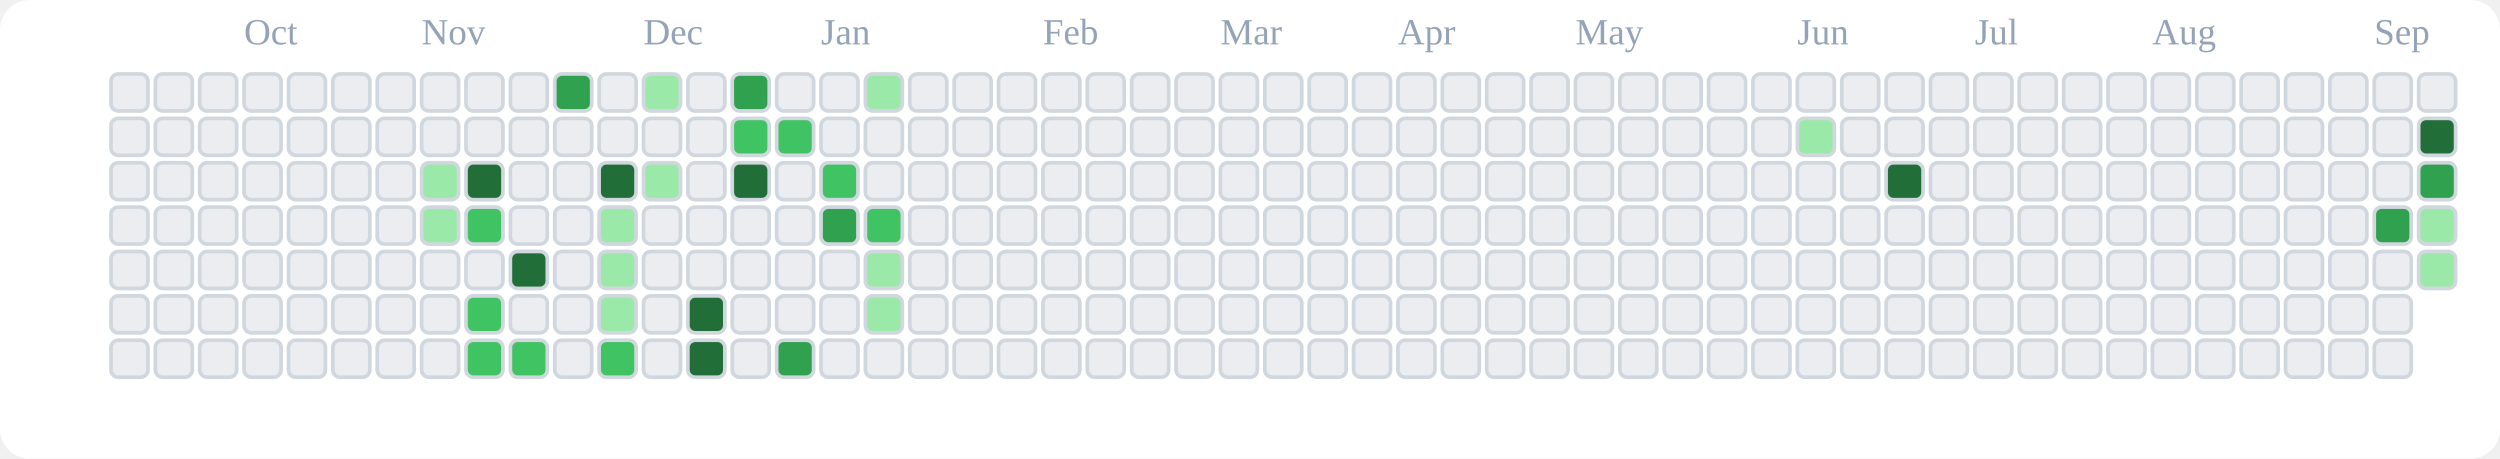
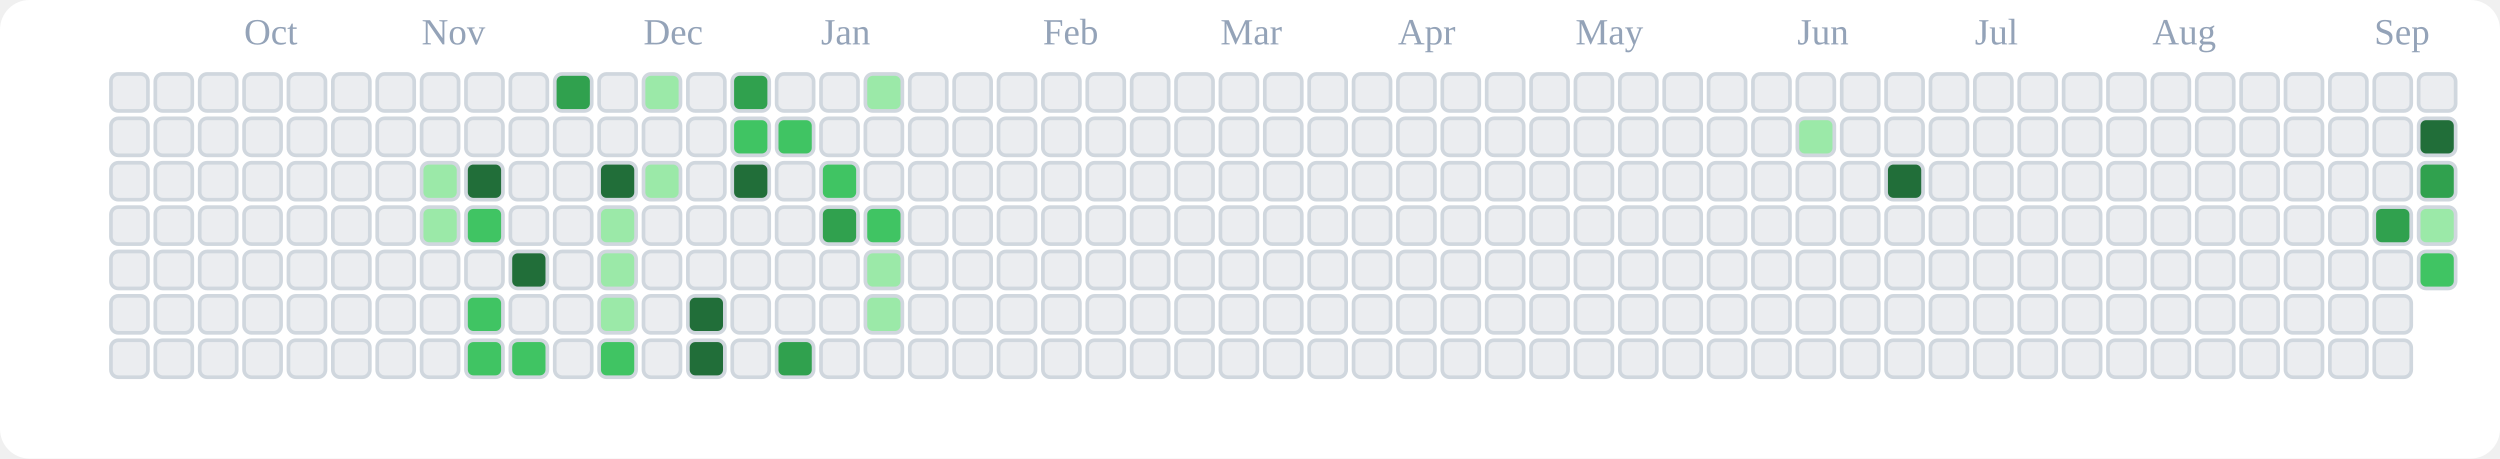
<svg xmlns="http://www.w3.org/2000/svg" viewBox="0 0 676 124" role="img" aria-label="tranhohoangvu Contributions (Light)">
  <rect x="0" y="0" width="676" height="124" fill="#ffffff" rx="8" ry="8" />
  <text x="66" y="12" font-size="10" fill="#94a3b8">Oct</text>
  <text x="114" y="12" font-size="10" fill="#94a3b8">Nov</text>
  <text x="174" y="12" font-size="10" fill="#94a3b8">Dec</text>
  <text x="222" y="12" font-size="10" fill="#94a3b8">Jan</text>
  <text x="282" y="12" font-size="10" fill="#94a3b8">Feb</text>
  <text x="330" y="12" font-size="10" fill="#94a3b8">Mar</text>
  <text x="378" y="12" font-size="10" fill="#94a3b8">Apr</text>
  <text x="426" y="12" font-size="10" fill="#94a3b8">May</text>
  <text x="486" y="12" font-size="10" fill="#94a3b8">Jun</text>
  <text x="534" y="12" font-size="10" fill="#94a3b8">Jul</text>
  <text x="582" y="12" font-size="10" fill="#94a3b8">Aug</text>
  <text x="642" y="12" font-size="10" fill="#94a3b8">Sep</text>
  <rect x="30" y="20" width="10" height="10" rx="2" ry="2" fill="#ebedf0" stroke="#d0d7de" stroke-width="1" />
  <rect x="30" y="32" width="10" height="10" rx="2" ry="2" fill="#ebedf0" stroke="#d0d7de" stroke-width="1" />
  <rect x="30" y="44" width="10" height="10" rx="2" ry="2" fill="#ebedf0" stroke="#d0d7de" stroke-width="1" />
  <rect x="30" y="56" width="10" height="10" rx="2" ry="2" fill="#ebedf0" stroke="#d0d7de" stroke-width="1" />
  <rect x="30" y="68" width="10" height="10" rx="2" ry="2" fill="#ebedf0" stroke="#d0d7de" stroke-width="1" />
  <rect x="30" y="80" width="10" height="10" rx="2" ry="2" fill="#ebedf0" stroke="#d0d7de" stroke-width="1" />
  <rect x="30" y="92" width="10" height="10" rx="2" ry="2" fill="#ebedf0" stroke="#d0d7de" stroke-width="1" />
  <rect x="42" y="20" width="10" height="10" rx="2" ry="2" fill="#ebedf0" stroke="#d0d7de" stroke-width="1" />
  <rect x="42" y="32" width="10" height="10" rx="2" ry="2" fill="#ebedf0" stroke="#d0d7de" stroke-width="1" />
  <rect x="42" y="44" width="10" height="10" rx="2" ry="2" fill="#ebedf0" stroke="#d0d7de" stroke-width="1" />
  <rect x="42" y="56" width="10" height="10" rx="2" ry="2" fill="#ebedf0" stroke="#d0d7de" stroke-width="1" />
  <rect x="42" y="68" width="10" height="10" rx="2" ry="2" fill="#ebedf0" stroke="#d0d7de" stroke-width="1" />
  <rect x="42" y="80" width="10" height="10" rx="2" ry="2" fill="#ebedf0" stroke="#d0d7de" stroke-width="1" />
  <rect x="42" y="92" width="10" height="10" rx="2" ry="2" fill="#ebedf0" stroke="#d0d7de" stroke-width="1" />
  <rect x="54" y="20" width="10" height="10" rx="2" ry="2" fill="#ebedf0" stroke="#d0d7de" stroke-width="1" />
  <rect x="54" y="32" width="10" height="10" rx="2" ry="2" fill="#ebedf0" stroke="#d0d7de" stroke-width="1" />
  <rect x="54" y="44" width="10" height="10" rx="2" ry="2" fill="#ebedf0" stroke="#d0d7de" stroke-width="1" />
  <rect x="54" y="56" width="10" height="10" rx="2" ry="2" fill="#ebedf0" stroke="#d0d7de" stroke-width="1" />
  <rect x="54" y="68" width="10" height="10" rx="2" ry="2" fill="#ebedf0" stroke="#d0d7de" stroke-width="1" />
  <rect x="54" y="80" width="10" height="10" rx="2" ry="2" fill="#ebedf0" stroke="#d0d7de" stroke-width="1" />
  <rect x="54" y="92" width="10" height="10" rx="2" ry="2" fill="#ebedf0" stroke="#d0d7de" stroke-width="1" />
  <rect x="66" y="20" width="10" height="10" rx="2" ry="2" fill="#ebedf0" stroke="#d0d7de" stroke-width="1" />
  <rect x="66" y="32" width="10" height="10" rx="2" ry="2" fill="#ebedf0" stroke="#d0d7de" stroke-width="1" />
  <rect x="66" y="44" width="10" height="10" rx="2" ry="2" fill="#ebedf0" stroke="#d0d7de" stroke-width="1" />
  <rect x="66" y="56" width="10" height="10" rx="2" ry="2" fill="#ebedf0" stroke="#d0d7de" stroke-width="1" />
  <rect x="66" y="68" width="10" height="10" rx="2" ry="2" fill="#ebedf0" stroke="#d0d7de" stroke-width="1" />
  <rect x="66" y="80" width="10" height="10" rx="2" ry="2" fill="#ebedf0" stroke="#d0d7de" stroke-width="1" />
  <rect x="66" y="92" width="10" height="10" rx="2" ry="2" fill="#ebedf0" stroke="#d0d7de" stroke-width="1" />
  <rect x="78" y="20" width="10" height="10" rx="2" ry="2" fill="#ebedf0" stroke="#d0d7de" stroke-width="1" />
  <rect x="78" y="32" width="10" height="10" rx="2" ry="2" fill="#ebedf0" stroke="#d0d7de" stroke-width="1" />
  <rect x="78" y="44" width="10" height="10" rx="2" ry="2" fill="#ebedf0" stroke="#d0d7de" stroke-width="1" />
  <rect x="78" y="56" width="10" height="10" rx="2" ry="2" fill="#ebedf0" stroke="#d0d7de" stroke-width="1" />
  <rect x="78" y="68" width="10" height="10" rx="2" ry="2" fill="#ebedf0" stroke="#d0d7de" stroke-width="1" />
  <rect x="78" y="80" width="10" height="10" rx="2" ry="2" fill="#ebedf0" stroke="#d0d7de" stroke-width="1" />
  <rect x="78" y="92" width="10" height="10" rx="2" ry="2" fill="#ebedf0" stroke="#d0d7de" stroke-width="1" />
  <rect x="90" y="20" width="10" height="10" rx="2" ry="2" fill="#ebedf0" stroke="#d0d7de" stroke-width="1" />
  <rect x="90" y="32" width="10" height="10" rx="2" ry="2" fill="#ebedf0" stroke="#d0d7de" stroke-width="1" />
  <rect x="90" y="44" width="10" height="10" rx="2" ry="2" fill="#ebedf0" stroke="#d0d7de" stroke-width="1" />
  <rect x="90" y="56" width="10" height="10" rx="2" ry="2" fill="#ebedf0" stroke="#d0d7de" stroke-width="1" />
  <rect x="90" y="68" width="10" height="10" rx="2" ry="2" fill="#ebedf0" stroke="#d0d7de" stroke-width="1" />
  <rect x="90" y="80" width="10" height="10" rx="2" ry="2" fill="#ebedf0" stroke="#d0d7de" stroke-width="1" />
  <rect x="90" y="92" width="10" height="10" rx="2" ry="2" fill="#ebedf0" stroke="#d0d7de" stroke-width="1" />
  <rect x="102" y="20" width="10" height="10" rx="2" ry="2" fill="#ebedf0" stroke="#d0d7de" stroke-width="1" />
  <rect x="102" y="32" width="10" height="10" rx="2" ry="2" fill="#ebedf0" stroke="#d0d7de" stroke-width="1" />
  <rect x="102" y="44" width="10" height="10" rx="2" ry="2" fill="#ebedf0" stroke="#d0d7de" stroke-width="1" />
  <rect x="102" y="56" width="10" height="10" rx="2" ry="2" fill="#ebedf0" stroke="#d0d7de" stroke-width="1" />
  <rect x="102" y="68" width="10" height="10" rx="2" ry="2" fill="#ebedf0" stroke="#d0d7de" stroke-width="1" />
  <rect x="102" y="80" width="10" height="10" rx="2" ry="2" fill="#ebedf0" stroke="#d0d7de" stroke-width="1" />
  <rect x="102" y="92" width="10" height="10" rx="2" ry="2" fill="#ebedf0" stroke="#d0d7de" stroke-width="1" />
  <rect x="114" y="20" width="10" height="10" rx="2" ry="2" fill="#ebedf0" stroke="#d0d7de" stroke-width="1" />
  <rect x="114" y="32" width="10" height="10" rx="2" ry="2" fill="#ebedf0" stroke="#d0d7de" stroke-width="1" />
  <rect x="114" y="44" width="10" height="10" rx="2" ry="2" fill="#9be9a8" stroke="#d0d7de" stroke-width="1" />
  <rect x="114" y="56" width="10" height="10" rx="2" ry="2" fill="#9be9a8" stroke="#d0d7de" stroke-width="1" />
  <rect x="114" y="68" width="10" height="10" rx="2" ry="2" fill="#ebedf0" stroke="#d0d7de" stroke-width="1" />
  <rect x="114" y="80" width="10" height="10" rx="2" ry="2" fill="#ebedf0" stroke="#d0d7de" stroke-width="1" />
  <rect x="114" y="92" width="10" height="10" rx="2" ry="2" fill="#ebedf0" stroke="#d0d7de" stroke-width="1" />
  <rect x="126" y="20" width="10" height="10" rx="2" ry="2" fill="#ebedf0" stroke="#d0d7de" stroke-width="1" />
  <rect x="126" y="32" width="10" height="10" rx="2" ry="2" fill="#ebedf0" stroke="#d0d7de" stroke-width="1" />
  <rect x="126" y="44" width="10" height="10" rx="2" ry="2" fill="#216e39" stroke="#d0d7de" stroke-width="1" />
  <rect x="126" y="56" width="10" height="10" rx="2" ry="2" fill="#40c463" stroke="#d0d7de" stroke-width="1" />
  <rect x="126" y="68" width="10" height="10" rx="2" ry="2" fill="#ebedf0" stroke="#d0d7de" stroke-width="1" />
  <rect x="126" y="80" width="10" height="10" rx="2" ry="2" fill="#40c463" stroke="#d0d7de" stroke-width="1" />
  <rect x="126" y="92" width="10" height="10" rx="2" ry="2" fill="#40c463" stroke="#d0d7de" stroke-width="1" />
  <rect x="138" y="20" width="10" height="10" rx="2" ry="2" fill="#ebedf0" stroke="#d0d7de" stroke-width="1" />
  <rect x="138" y="32" width="10" height="10" rx="2" ry="2" fill="#ebedf0" stroke="#d0d7de" stroke-width="1" />
  <rect x="138" y="44" width="10" height="10" rx="2" ry="2" fill="#ebedf0" stroke="#d0d7de" stroke-width="1" />
  <rect x="138" y="56" width="10" height="10" rx="2" ry="2" fill="#ebedf0" stroke="#d0d7de" stroke-width="1" />
  <rect x="138" y="68" width="10" height="10" rx="2" ry="2" fill="#216e39" stroke="#d0d7de" stroke-width="1" />
  <rect x="138" y="80" width="10" height="10" rx="2" ry="2" fill="#ebedf0" stroke="#d0d7de" stroke-width="1" />
  <rect x="138" y="92" width="10" height="10" rx="2" ry="2" fill="#40c463" stroke="#d0d7de" stroke-width="1" />
  <rect x="150" y="20" width="10" height="10" rx="2" ry="2" fill="#30a14e" stroke="#d0d7de" stroke-width="1" />
  <rect x="150" y="32" width="10" height="10" rx="2" ry="2" fill="#ebedf0" stroke="#d0d7de" stroke-width="1" />
  <rect x="150" y="44" width="10" height="10" rx="2" ry="2" fill="#ebedf0" stroke="#d0d7de" stroke-width="1" />
  <rect x="150" y="56" width="10" height="10" rx="2" ry="2" fill="#ebedf0" stroke="#d0d7de" stroke-width="1" />
  <rect x="150" y="68" width="10" height="10" rx="2" ry="2" fill="#ebedf0" stroke="#d0d7de" stroke-width="1" />
  <rect x="150" y="80" width="10" height="10" rx="2" ry="2" fill="#ebedf0" stroke="#d0d7de" stroke-width="1" />
  <rect x="150" y="92" width="10" height="10" rx="2" ry="2" fill="#ebedf0" stroke="#d0d7de" stroke-width="1" />
  <rect x="162" y="20" width="10" height="10" rx="2" ry="2" fill="#ebedf0" stroke="#d0d7de" stroke-width="1" />
  <rect x="162" y="32" width="10" height="10" rx="2" ry="2" fill="#ebedf0" stroke="#d0d7de" stroke-width="1" />
  <rect x="162" y="44" width="10" height="10" rx="2" ry="2" fill="#216e39" stroke="#d0d7de" stroke-width="1" />
  <rect x="162" y="56" width="10" height="10" rx="2" ry="2" fill="#9be9a8" stroke="#d0d7de" stroke-width="1" />
  <rect x="162" y="68" width="10" height="10" rx="2" ry="2" fill="#9be9a8" stroke="#d0d7de" stroke-width="1" />
  <rect x="162" y="80" width="10" height="10" rx="2" ry="2" fill="#9be9a8" stroke="#d0d7de" stroke-width="1" />
  <rect x="162" y="92" width="10" height="10" rx="2" ry="2" fill="#40c463" stroke="#d0d7de" stroke-width="1" />
  <rect x="174" y="20" width="10" height="10" rx="2" ry="2" fill="#9be9a8" stroke="#d0d7de" stroke-width="1" />
  <rect x="174" y="32" width="10" height="10" rx="2" ry="2" fill="#ebedf0" stroke="#d0d7de" stroke-width="1" />
  <rect x="174" y="44" width="10" height="10" rx="2" ry="2" fill="#9be9a8" stroke="#d0d7de" stroke-width="1" />
  <rect x="174" y="56" width="10" height="10" rx="2" ry="2" fill="#ebedf0" stroke="#d0d7de" stroke-width="1" />
  <rect x="174" y="68" width="10" height="10" rx="2" ry="2" fill="#ebedf0" stroke="#d0d7de" stroke-width="1" />
  <rect x="174" y="80" width="10" height="10" rx="2" ry="2" fill="#ebedf0" stroke="#d0d7de" stroke-width="1" />
  <rect x="174" y="92" width="10" height="10" rx="2" ry="2" fill="#ebedf0" stroke="#d0d7de" stroke-width="1" />
  <rect x="186" y="20" width="10" height="10" rx="2" ry="2" fill="#ebedf0" stroke="#d0d7de" stroke-width="1" />
  <rect x="186" y="32" width="10" height="10" rx="2" ry="2" fill="#ebedf0" stroke="#d0d7de" stroke-width="1" />
  <rect x="186" y="44" width="10" height="10" rx="2" ry="2" fill="#ebedf0" stroke="#d0d7de" stroke-width="1" />
  <rect x="186" y="56" width="10" height="10" rx="2" ry="2" fill="#ebedf0" stroke="#d0d7de" stroke-width="1" />
  <rect x="186" y="68" width="10" height="10" rx="2" ry="2" fill="#ebedf0" stroke="#d0d7de" stroke-width="1" />
  <rect x="186" y="80" width="10" height="10" rx="2" ry="2" fill="#216e39" stroke="#d0d7de" stroke-width="1" />
  <rect x="186" y="92" width="10" height="10" rx="2" ry="2" fill="#216e39" stroke="#d0d7de" stroke-width="1" />
  <rect x="198" y="20" width="10" height="10" rx="2" ry="2" fill="#30a14e" stroke="#d0d7de" stroke-width="1" />
  <rect x="198" y="32" width="10" height="10" rx="2" ry="2" fill="#40c463" stroke="#d0d7de" stroke-width="1" />
  <rect x="198" y="44" width="10" height="10" rx="2" ry="2" fill="#216e39" stroke="#d0d7de" stroke-width="1" />
  <rect x="198" y="56" width="10" height="10" rx="2" ry="2" fill="#ebedf0" stroke="#d0d7de" stroke-width="1" />
  <rect x="198" y="68" width="10" height="10" rx="2" ry="2" fill="#ebedf0" stroke="#d0d7de" stroke-width="1" />
  <rect x="198" y="80" width="10" height="10" rx="2" ry="2" fill="#ebedf0" stroke="#d0d7de" stroke-width="1" />
  <rect x="198" y="92" width="10" height="10" rx="2" ry="2" fill="#ebedf0" stroke="#d0d7de" stroke-width="1" />
  <rect x="210" y="20" width="10" height="10" rx="2" ry="2" fill="#ebedf0" stroke="#d0d7de" stroke-width="1" />
  <rect x="210" y="32" width="10" height="10" rx="2" ry="2" fill="#40c463" stroke="#d0d7de" stroke-width="1" />
  <rect x="210" y="44" width="10" height="10" rx="2" ry="2" fill="#ebedf0" stroke="#d0d7de" stroke-width="1" />
  <rect x="210" y="56" width="10" height="10" rx="2" ry="2" fill="#ebedf0" stroke="#d0d7de" stroke-width="1" />
  <rect x="210" y="68" width="10" height="10" rx="2" ry="2" fill="#ebedf0" stroke="#d0d7de" stroke-width="1" />
  <rect x="210" y="80" width="10" height="10" rx="2" ry="2" fill="#ebedf0" stroke="#d0d7de" stroke-width="1" />
  <rect x="210" y="92" width="10" height="10" rx="2" ry="2" fill="#30a14e" stroke="#d0d7de" stroke-width="1" />
  <rect x="222" y="20" width="10" height="10" rx="2" ry="2" fill="#ebedf0" stroke="#d0d7de" stroke-width="1" />
  <rect x="222" y="32" width="10" height="10" rx="2" ry="2" fill="#ebedf0" stroke="#d0d7de" stroke-width="1" />
  <rect x="222" y="44" width="10" height="10" rx="2" ry="2" fill="#40c463" stroke="#d0d7de" stroke-width="1" />
  <rect x="222" y="56" width="10" height="10" rx="2" ry="2" fill="#30a14e" stroke="#d0d7de" stroke-width="1" />
  <rect x="222" y="68" width="10" height="10" rx="2" ry="2" fill="#ebedf0" stroke="#d0d7de" stroke-width="1" />
  <rect x="222" y="80" width="10" height="10" rx="2" ry="2" fill="#ebedf0" stroke="#d0d7de" stroke-width="1" />
  <rect x="222" y="92" width="10" height="10" rx="2" ry="2" fill="#ebedf0" stroke="#d0d7de" stroke-width="1" />
  <rect x="234" y="20" width="10" height="10" rx="2" ry="2" fill="#9be9a8" stroke="#d0d7de" stroke-width="1" />
  <rect x="234" y="32" width="10" height="10" rx="2" ry="2" fill="#ebedf0" stroke="#d0d7de" stroke-width="1" />
  <rect x="234" y="44" width="10" height="10" rx="2" ry="2" fill="#ebedf0" stroke="#d0d7de" stroke-width="1" />
  <rect x="234" y="56" width="10" height="10" rx="2" ry="2" fill="#40c463" stroke="#d0d7de" stroke-width="1" />
  <rect x="234" y="68" width="10" height="10" rx="2" ry="2" fill="#9be9a8" stroke="#d0d7de" stroke-width="1" />
  <rect x="234" y="80" width="10" height="10" rx="2" ry="2" fill="#9be9a8" stroke="#d0d7de" stroke-width="1" />
  <rect x="234" y="92" width="10" height="10" rx="2" ry="2" fill="#ebedf0" stroke="#d0d7de" stroke-width="1" />
  <rect x="246" y="20" width="10" height="10" rx="2" ry="2" fill="#ebedf0" stroke="#d0d7de" stroke-width="1" />
  <rect x="246" y="32" width="10" height="10" rx="2" ry="2" fill="#ebedf0" stroke="#d0d7de" stroke-width="1" />
  <rect x="246" y="44" width="10" height="10" rx="2" ry="2" fill="#ebedf0" stroke="#d0d7de" stroke-width="1" />
  <rect x="246" y="56" width="10" height="10" rx="2" ry="2" fill="#ebedf0" stroke="#d0d7de" stroke-width="1" />
  <rect x="246" y="68" width="10" height="10" rx="2" ry="2" fill="#ebedf0" stroke="#d0d7de" stroke-width="1" />
  <rect x="246" y="80" width="10" height="10" rx="2" ry="2" fill="#ebedf0" stroke="#d0d7de" stroke-width="1" />
  <rect x="246" y="92" width="10" height="10" rx="2" ry="2" fill="#ebedf0" stroke="#d0d7de" stroke-width="1" />
  <rect x="258" y="20" width="10" height="10" rx="2" ry="2" fill="#ebedf0" stroke="#d0d7de" stroke-width="1" />
  <rect x="258" y="32" width="10" height="10" rx="2" ry="2" fill="#ebedf0" stroke="#d0d7de" stroke-width="1" />
  <rect x="258" y="44" width="10" height="10" rx="2" ry="2" fill="#ebedf0" stroke="#d0d7de" stroke-width="1" />
  <rect x="258" y="56" width="10" height="10" rx="2" ry="2" fill="#ebedf0" stroke="#d0d7de" stroke-width="1" />
  <rect x="258" y="68" width="10" height="10" rx="2" ry="2" fill="#ebedf0" stroke="#d0d7de" stroke-width="1" />
  <rect x="258" y="80" width="10" height="10" rx="2" ry="2" fill="#ebedf0" stroke="#d0d7de" stroke-width="1" />
  <rect x="258" y="92" width="10" height="10" rx="2" ry="2" fill="#ebedf0" stroke="#d0d7de" stroke-width="1" />
  <rect x="270" y="20" width="10" height="10" rx="2" ry="2" fill="#ebedf0" stroke="#d0d7de" stroke-width="1" />
  <rect x="270" y="32" width="10" height="10" rx="2" ry="2" fill="#ebedf0" stroke="#d0d7de" stroke-width="1" />
  <rect x="270" y="44" width="10" height="10" rx="2" ry="2" fill="#ebedf0" stroke="#d0d7de" stroke-width="1" />
  <rect x="270" y="56" width="10" height="10" rx="2" ry="2" fill="#ebedf0" stroke="#d0d7de" stroke-width="1" />
  <rect x="270" y="68" width="10" height="10" rx="2" ry="2" fill="#ebedf0" stroke="#d0d7de" stroke-width="1" />
  <rect x="270" y="80" width="10" height="10" rx="2" ry="2" fill="#ebedf0" stroke="#d0d7de" stroke-width="1" />
  <rect x="270" y="92" width="10" height="10" rx="2" ry="2" fill="#ebedf0" stroke="#d0d7de" stroke-width="1" />
  <rect x="282" y="20" width="10" height="10" rx="2" ry="2" fill="#ebedf0" stroke="#d0d7de" stroke-width="1" />
  <rect x="282" y="32" width="10" height="10" rx="2" ry="2" fill="#ebedf0" stroke="#d0d7de" stroke-width="1" />
  <rect x="282" y="44" width="10" height="10" rx="2" ry="2" fill="#ebedf0" stroke="#d0d7de" stroke-width="1" />
  <rect x="282" y="56" width="10" height="10" rx="2" ry="2" fill="#ebedf0" stroke="#d0d7de" stroke-width="1" />
  <rect x="282" y="68" width="10" height="10" rx="2" ry="2" fill="#ebedf0" stroke="#d0d7de" stroke-width="1" />
  <rect x="282" y="80" width="10" height="10" rx="2" ry="2" fill="#ebedf0" stroke="#d0d7de" stroke-width="1" />
  <rect x="282" y="92" width="10" height="10" rx="2" ry="2" fill="#ebedf0" stroke="#d0d7de" stroke-width="1" />
  <rect x="294" y="20" width="10" height="10" rx="2" ry="2" fill="#ebedf0" stroke="#d0d7de" stroke-width="1" />
  <rect x="294" y="32" width="10" height="10" rx="2" ry="2" fill="#ebedf0" stroke="#d0d7de" stroke-width="1" />
  <rect x="294" y="44" width="10" height="10" rx="2" ry="2" fill="#ebedf0" stroke="#d0d7de" stroke-width="1" />
  <rect x="294" y="56" width="10" height="10" rx="2" ry="2" fill="#ebedf0" stroke="#d0d7de" stroke-width="1" />
  <rect x="294" y="68" width="10" height="10" rx="2" ry="2" fill="#ebedf0" stroke="#d0d7de" stroke-width="1" />
  <rect x="294" y="80" width="10" height="10" rx="2" ry="2" fill="#ebedf0" stroke="#d0d7de" stroke-width="1" />
  <rect x="294" y="92" width="10" height="10" rx="2" ry="2" fill="#ebedf0" stroke="#d0d7de" stroke-width="1" />
  <rect x="306" y="20" width="10" height="10" rx="2" ry="2" fill="#ebedf0" stroke="#d0d7de" stroke-width="1" />
  <rect x="306" y="32" width="10" height="10" rx="2" ry="2" fill="#ebedf0" stroke="#d0d7de" stroke-width="1" />
  <rect x="306" y="44" width="10" height="10" rx="2" ry="2" fill="#ebedf0" stroke="#d0d7de" stroke-width="1" />
  <rect x="306" y="56" width="10" height="10" rx="2" ry="2" fill="#ebedf0" stroke="#d0d7de" stroke-width="1" />
  <rect x="306" y="68" width="10" height="10" rx="2" ry="2" fill="#ebedf0" stroke="#d0d7de" stroke-width="1" />
  <rect x="306" y="80" width="10" height="10" rx="2" ry="2" fill="#ebedf0" stroke="#d0d7de" stroke-width="1" />
  <rect x="306" y="92" width="10" height="10" rx="2" ry="2" fill="#ebedf0" stroke="#d0d7de" stroke-width="1" />
  <rect x="318" y="20" width="10" height="10" rx="2" ry="2" fill="#ebedf0" stroke="#d0d7de" stroke-width="1" />
  <rect x="318" y="32" width="10" height="10" rx="2" ry="2" fill="#ebedf0" stroke="#d0d7de" stroke-width="1" />
  <rect x="318" y="44" width="10" height="10" rx="2" ry="2" fill="#ebedf0" stroke="#d0d7de" stroke-width="1" />
  <rect x="318" y="56" width="10" height="10" rx="2" ry="2" fill="#ebedf0" stroke="#d0d7de" stroke-width="1" />
  <rect x="318" y="68" width="10" height="10" rx="2" ry="2" fill="#ebedf0" stroke="#d0d7de" stroke-width="1" />
  <rect x="318" y="80" width="10" height="10" rx="2" ry="2" fill="#ebedf0" stroke="#d0d7de" stroke-width="1" />
  <rect x="318" y="92" width="10" height="10" rx="2" ry="2" fill="#ebedf0" stroke="#d0d7de" stroke-width="1" />
  <rect x="330" y="20" width="10" height="10" rx="2" ry="2" fill="#ebedf0" stroke="#d0d7de" stroke-width="1" />
  <rect x="330" y="32" width="10" height="10" rx="2" ry="2" fill="#ebedf0" stroke="#d0d7de" stroke-width="1" />
  <rect x="330" y="44" width="10" height="10" rx="2" ry="2" fill="#ebedf0" stroke="#d0d7de" stroke-width="1" />
  <rect x="330" y="56" width="10" height="10" rx="2" ry="2" fill="#ebedf0" stroke="#d0d7de" stroke-width="1" />
  <rect x="330" y="68" width="10" height="10" rx="2" ry="2" fill="#ebedf0" stroke="#d0d7de" stroke-width="1" />
  <rect x="330" y="80" width="10" height="10" rx="2" ry="2" fill="#ebedf0" stroke="#d0d7de" stroke-width="1" />
  <rect x="330" y="92" width="10" height="10" rx="2" ry="2" fill="#ebedf0" stroke="#d0d7de" stroke-width="1" />
  <rect x="342" y="20" width="10" height="10" rx="2" ry="2" fill="#ebedf0" stroke="#d0d7de" stroke-width="1" />
  <rect x="342" y="32" width="10" height="10" rx="2" ry="2" fill="#ebedf0" stroke="#d0d7de" stroke-width="1" />
  <rect x="342" y="44" width="10" height="10" rx="2" ry="2" fill="#ebedf0" stroke="#d0d7de" stroke-width="1" />
  <rect x="342" y="56" width="10" height="10" rx="2" ry="2" fill="#ebedf0" stroke="#d0d7de" stroke-width="1" />
  <rect x="342" y="68" width="10" height="10" rx="2" ry="2" fill="#ebedf0" stroke="#d0d7de" stroke-width="1" />
  <rect x="342" y="80" width="10" height="10" rx="2" ry="2" fill="#ebedf0" stroke="#d0d7de" stroke-width="1" />
  <rect x="342" y="92" width="10" height="10" rx="2" ry="2" fill="#ebedf0" stroke="#d0d7de" stroke-width="1" />
  <rect x="354" y="20" width="10" height="10" rx="2" ry="2" fill="#ebedf0" stroke="#d0d7de" stroke-width="1" />
  <rect x="354" y="32" width="10" height="10" rx="2" ry="2" fill="#ebedf0" stroke="#d0d7de" stroke-width="1" />
  <rect x="354" y="44" width="10" height="10" rx="2" ry="2" fill="#ebedf0" stroke="#d0d7de" stroke-width="1" />
  <rect x="354" y="56" width="10" height="10" rx="2" ry="2" fill="#ebedf0" stroke="#d0d7de" stroke-width="1" />
  <rect x="354" y="68" width="10" height="10" rx="2" ry="2" fill="#ebedf0" stroke="#d0d7de" stroke-width="1" />
  <rect x="354" y="80" width="10" height="10" rx="2" ry="2" fill="#ebedf0" stroke="#d0d7de" stroke-width="1" />
  <rect x="354" y="92" width="10" height="10" rx="2" ry="2" fill="#ebedf0" stroke="#d0d7de" stroke-width="1" />
  <rect x="366" y="20" width="10" height="10" rx="2" ry="2" fill="#ebedf0" stroke="#d0d7de" stroke-width="1" />
  <rect x="366" y="32" width="10" height="10" rx="2" ry="2" fill="#ebedf0" stroke="#d0d7de" stroke-width="1" />
  <rect x="366" y="44" width="10" height="10" rx="2" ry="2" fill="#ebedf0" stroke="#d0d7de" stroke-width="1" />
  <rect x="366" y="56" width="10" height="10" rx="2" ry="2" fill="#ebedf0" stroke="#d0d7de" stroke-width="1" />
  <rect x="366" y="68" width="10" height="10" rx="2" ry="2" fill="#ebedf0" stroke="#d0d7de" stroke-width="1" />
  <rect x="366" y="80" width="10" height="10" rx="2" ry="2" fill="#ebedf0" stroke="#d0d7de" stroke-width="1" />
  <rect x="366" y="92" width="10" height="10" rx="2" ry="2" fill="#ebedf0" stroke="#d0d7de" stroke-width="1" />
  <rect x="378" y="20" width="10" height="10" rx="2" ry="2" fill="#ebedf0" stroke="#d0d7de" stroke-width="1" />
  <rect x="378" y="32" width="10" height="10" rx="2" ry="2" fill="#ebedf0" stroke="#d0d7de" stroke-width="1" />
  <rect x="378" y="44" width="10" height="10" rx="2" ry="2" fill="#ebedf0" stroke="#d0d7de" stroke-width="1" />
  <rect x="378" y="56" width="10" height="10" rx="2" ry="2" fill="#ebedf0" stroke="#d0d7de" stroke-width="1" />
  <rect x="378" y="68" width="10" height="10" rx="2" ry="2" fill="#ebedf0" stroke="#d0d7de" stroke-width="1" />
  <rect x="378" y="80" width="10" height="10" rx="2" ry="2" fill="#ebedf0" stroke="#d0d7de" stroke-width="1" />
  <rect x="378" y="92" width="10" height="10" rx="2" ry="2" fill="#ebedf0" stroke="#d0d7de" stroke-width="1" />
  <rect x="390" y="20" width="10" height="10" rx="2" ry="2" fill="#ebedf0" stroke="#d0d7de" stroke-width="1" />
  <rect x="390" y="32" width="10" height="10" rx="2" ry="2" fill="#ebedf0" stroke="#d0d7de" stroke-width="1" />
  <rect x="390" y="44" width="10" height="10" rx="2" ry="2" fill="#ebedf0" stroke="#d0d7de" stroke-width="1" />
  <rect x="390" y="56" width="10" height="10" rx="2" ry="2" fill="#ebedf0" stroke="#d0d7de" stroke-width="1" />
  <rect x="390" y="68" width="10" height="10" rx="2" ry="2" fill="#ebedf0" stroke="#d0d7de" stroke-width="1" />
  <rect x="390" y="80" width="10" height="10" rx="2" ry="2" fill="#ebedf0" stroke="#d0d7de" stroke-width="1" />
  <rect x="390" y="92" width="10" height="10" rx="2" ry="2" fill="#ebedf0" stroke="#d0d7de" stroke-width="1" />
  <rect x="402" y="20" width="10" height="10" rx="2" ry="2" fill="#ebedf0" stroke="#d0d7de" stroke-width="1" />
  <rect x="402" y="32" width="10" height="10" rx="2" ry="2" fill="#ebedf0" stroke="#d0d7de" stroke-width="1" />
  <rect x="402" y="44" width="10" height="10" rx="2" ry="2" fill="#ebedf0" stroke="#d0d7de" stroke-width="1" />
  <rect x="402" y="56" width="10" height="10" rx="2" ry="2" fill="#ebedf0" stroke="#d0d7de" stroke-width="1" />
  <rect x="402" y="68" width="10" height="10" rx="2" ry="2" fill="#ebedf0" stroke="#d0d7de" stroke-width="1" />
  <rect x="402" y="80" width="10" height="10" rx="2" ry="2" fill="#ebedf0" stroke="#d0d7de" stroke-width="1" />
  <rect x="402" y="92" width="10" height="10" rx="2" ry="2" fill="#ebedf0" stroke="#d0d7de" stroke-width="1" />
  <rect x="414" y="20" width="10" height="10" rx="2" ry="2" fill="#ebedf0" stroke="#d0d7de" stroke-width="1" />
  <rect x="414" y="32" width="10" height="10" rx="2" ry="2" fill="#ebedf0" stroke="#d0d7de" stroke-width="1" />
  <rect x="414" y="44" width="10" height="10" rx="2" ry="2" fill="#ebedf0" stroke="#d0d7de" stroke-width="1" />
  <rect x="414" y="56" width="10" height="10" rx="2" ry="2" fill="#ebedf0" stroke="#d0d7de" stroke-width="1" />
  <rect x="414" y="68" width="10" height="10" rx="2" ry="2" fill="#ebedf0" stroke="#d0d7de" stroke-width="1" />
  <rect x="414" y="80" width="10" height="10" rx="2" ry="2" fill="#ebedf0" stroke="#d0d7de" stroke-width="1" />
  <rect x="414" y="92" width="10" height="10" rx="2" ry="2" fill="#ebedf0" stroke="#d0d7de" stroke-width="1" />
  <rect x="426" y="20" width="10" height="10" rx="2" ry="2" fill="#ebedf0" stroke="#d0d7de" stroke-width="1" />
  <rect x="426" y="32" width="10" height="10" rx="2" ry="2" fill="#ebedf0" stroke="#d0d7de" stroke-width="1" />
  <rect x="426" y="44" width="10" height="10" rx="2" ry="2" fill="#ebedf0" stroke="#d0d7de" stroke-width="1" />
  <rect x="426" y="56" width="10" height="10" rx="2" ry="2" fill="#ebedf0" stroke="#d0d7de" stroke-width="1" />
  <rect x="426" y="68" width="10" height="10" rx="2" ry="2" fill="#ebedf0" stroke="#d0d7de" stroke-width="1" />
  <rect x="426" y="80" width="10" height="10" rx="2" ry="2" fill="#ebedf0" stroke="#d0d7de" stroke-width="1" />
  <rect x="426" y="92" width="10" height="10" rx="2" ry="2" fill="#ebedf0" stroke="#d0d7de" stroke-width="1" />
  <rect x="438" y="20" width="10" height="10" rx="2" ry="2" fill="#ebedf0" stroke="#d0d7de" stroke-width="1" />
  <rect x="438" y="32" width="10" height="10" rx="2" ry="2" fill="#ebedf0" stroke="#d0d7de" stroke-width="1" />
  <rect x="438" y="44" width="10" height="10" rx="2" ry="2" fill="#ebedf0" stroke="#d0d7de" stroke-width="1" />
  <rect x="438" y="56" width="10" height="10" rx="2" ry="2" fill="#ebedf0" stroke="#d0d7de" stroke-width="1" />
  <rect x="438" y="68" width="10" height="10" rx="2" ry="2" fill="#ebedf0" stroke="#d0d7de" stroke-width="1" />
  <rect x="438" y="80" width="10" height="10" rx="2" ry="2" fill="#ebedf0" stroke="#d0d7de" stroke-width="1" />
  <rect x="438" y="92" width="10" height="10" rx="2" ry="2" fill="#ebedf0" stroke="#d0d7de" stroke-width="1" />
  <rect x="450" y="20" width="10" height="10" rx="2" ry="2" fill="#ebedf0" stroke="#d0d7de" stroke-width="1" />
  <rect x="450" y="32" width="10" height="10" rx="2" ry="2" fill="#ebedf0" stroke="#d0d7de" stroke-width="1" />
  <rect x="450" y="44" width="10" height="10" rx="2" ry="2" fill="#ebedf0" stroke="#d0d7de" stroke-width="1" />
  <rect x="450" y="56" width="10" height="10" rx="2" ry="2" fill="#ebedf0" stroke="#d0d7de" stroke-width="1" />
  <rect x="450" y="68" width="10" height="10" rx="2" ry="2" fill="#ebedf0" stroke="#d0d7de" stroke-width="1" />
  <rect x="450" y="80" width="10" height="10" rx="2" ry="2" fill="#ebedf0" stroke="#d0d7de" stroke-width="1" />
  <rect x="450" y="92" width="10" height="10" rx="2" ry="2" fill="#ebedf0" stroke="#d0d7de" stroke-width="1" />
  <rect x="462" y="20" width="10" height="10" rx="2" ry="2" fill="#ebedf0" stroke="#d0d7de" stroke-width="1" />
  <rect x="462" y="32" width="10" height="10" rx="2" ry="2" fill="#ebedf0" stroke="#d0d7de" stroke-width="1" />
  <rect x="462" y="44" width="10" height="10" rx="2" ry="2" fill="#ebedf0" stroke="#d0d7de" stroke-width="1" />
  <rect x="462" y="56" width="10" height="10" rx="2" ry="2" fill="#ebedf0" stroke="#d0d7de" stroke-width="1" />
  <rect x="462" y="68" width="10" height="10" rx="2" ry="2" fill="#ebedf0" stroke="#d0d7de" stroke-width="1" />
  <rect x="462" y="80" width="10" height="10" rx="2" ry="2" fill="#ebedf0" stroke="#d0d7de" stroke-width="1" />
  <rect x="462" y="92" width="10" height="10" rx="2" ry="2" fill="#ebedf0" stroke="#d0d7de" stroke-width="1" />
  <rect x="474" y="20" width="10" height="10" rx="2" ry="2" fill="#ebedf0" stroke="#d0d7de" stroke-width="1" />
  <rect x="474" y="32" width="10" height="10" rx="2" ry="2" fill="#ebedf0" stroke="#d0d7de" stroke-width="1" />
  <rect x="474" y="44" width="10" height="10" rx="2" ry="2" fill="#ebedf0" stroke="#d0d7de" stroke-width="1" />
  <rect x="474" y="56" width="10" height="10" rx="2" ry="2" fill="#ebedf0" stroke="#d0d7de" stroke-width="1" />
  <rect x="474" y="68" width="10" height="10" rx="2" ry="2" fill="#ebedf0" stroke="#d0d7de" stroke-width="1" />
  <rect x="474" y="80" width="10" height="10" rx="2" ry="2" fill="#ebedf0" stroke="#d0d7de" stroke-width="1" />
  <rect x="474" y="92" width="10" height="10" rx="2" ry="2" fill="#ebedf0" stroke="#d0d7de" stroke-width="1" />
  <rect x="486" y="20" width="10" height="10" rx="2" ry="2" fill="#ebedf0" stroke="#d0d7de" stroke-width="1" />
  <rect x="486" y="32" width="10" height="10" rx="2" ry="2" fill="#9be9a8" stroke="#d0d7de" stroke-width="1" />
  <rect x="486" y="44" width="10" height="10" rx="2" ry="2" fill="#ebedf0" stroke="#d0d7de" stroke-width="1" />
  <rect x="486" y="56" width="10" height="10" rx="2" ry="2" fill="#ebedf0" stroke="#d0d7de" stroke-width="1" />
  <rect x="486" y="68" width="10" height="10" rx="2" ry="2" fill="#ebedf0" stroke="#d0d7de" stroke-width="1" />
  <rect x="486" y="80" width="10" height="10" rx="2" ry="2" fill="#ebedf0" stroke="#d0d7de" stroke-width="1" />
  <rect x="486" y="92" width="10" height="10" rx="2" ry="2" fill="#ebedf0" stroke="#d0d7de" stroke-width="1" />
  <rect x="498" y="20" width="10" height="10" rx="2" ry="2" fill="#ebedf0" stroke="#d0d7de" stroke-width="1" />
  <rect x="498" y="32" width="10" height="10" rx="2" ry="2" fill="#ebedf0" stroke="#d0d7de" stroke-width="1" />
  <rect x="498" y="44" width="10" height="10" rx="2" ry="2" fill="#ebedf0" stroke="#d0d7de" stroke-width="1" />
  <rect x="498" y="56" width="10" height="10" rx="2" ry="2" fill="#ebedf0" stroke="#d0d7de" stroke-width="1" />
  <rect x="498" y="68" width="10" height="10" rx="2" ry="2" fill="#ebedf0" stroke="#d0d7de" stroke-width="1" />
  <rect x="498" y="80" width="10" height="10" rx="2" ry="2" fill="#ebedf0" stroke="#d0d7de" stroke-width="1" />
  <rect x="498" y="92" width="10" height="10" rx="2" ry="2" fill="#ebedf0" stroke="#d0d7de" stroke-width="1" />
  <rect x="510" y="20" width="10" height="10" rx="2" ry="2" fill="#ebedf0" stroke="#d0d7de" stroke-width="1" />
  <rect x="510" y="32" width="10" height="10" rx="2" ry="2" fill="#ebedf0" stroke="#d0d7de" stroke-width="1" />
  <rect x="510" y="44" width="10" height="10" rx="2" ry="2" fill="#216e39" stroke="#d0d7de" stroke-width="1" />
  <rect x="510" y="56" width="10" height="10" rx="2" ry="2" fill="#ebedf0" stroke="#d0d7de" stroke-width="1" />
  <rect x="510" y="68" width="10" height="10" rx="2" ry="2" fill="#ebedf0" stroke="#d0d7de" stroke-width="1" />
  <rect x="510" y="80" width="10" height="10" rx="2" ry="2" fill="#ebedf0" stroke="#d0d7de" stroke-width="1" />
  <rect x="510" y="92" width="10" height="10" rx="2" ry="2" fill="#ebedf0" stroke="#d0d7de" stroke-width="1" />
  <rect x="522" y="20" width="10" height="10" rx="2" ry="2" fill="#ebedf0" stroke="#d0d7de" stroke-width="1" />
  <rect x="522" y="32" width="10" height="10" rx="2" ry="2" fill="#ebedf0" stroke="#d0d7de" stroke-width="1" />
  <rect x="522" y="44" width="10" height="10" rx="2" ry="2" fill="#ebedf0" stroke="#d0d7de" stroke-width="1" />
  <rect x="522" y="56" width="10" height="10" rx="2" ry="2" fill="#ebedf0" stroke="#d0d7de" stroke-width="1" />
  <rect x="522" y="68" width="10" height="10" rx="2" ry="2" fill="#ebedf0" stroke="#d0d7de" stroke-width="1" />
  <rect x="522" y="80" width="10" height="10" rx="2" ry="2" fill="#ebedf0" stroke="#d0d7de" stroke-width="1" />
  <rect x="522" y="92" width="10" height="10" rx="2" ry="2" fill="#ebedf0" stroke="#d0d7de" stroke-width="1" />
  <rect x="534" y="20" width="10" height="10" rx="2" ry="2" fill="#ebedf0" stroke="#d0d7de" stroke-width="1" />
  <rect x="534" y="32" width="10" height="10" rx="2" ry="2" fill="#ebedf0" stroke="#d0d7de" stroke-width="1" />
  <rect x="534" y="44" width="10" height="10" rx="2" ry="2" fill="#ebedf0" stroke="#d0d7de" stroke-width="1" />
  <rect x="534" y="56" width="10" height="10" rx="2" ry="2" fill="#ebedf0" stroke="#d0d7de" stroke-width="1" />
  <rect x="534" y="68" width="10" height="10" rx="2" ry="2" fill="#ebedf0" stroke="#d0d7de" stroke-width="1" />
  <rect x="534" y="80" width="10" height="10" rx="2" ry="2" fill="#ebedf0" stroke="#d0d7de" stroke-width="1" />
  <rect x="534" y="92" width="10" height="10" rx="2" ry="2" fill="#ebedf0" stroke="#d0d7de" stroke-width="1" />
  <rect x="546" y="20" width="10" height="10" rx="2" ry="2" fill="#ebedf0" stroke="#d0d7de" stroke-width="1" />
  <rect x="546" y="32" width="10" height="10" rx="2" ry="2" fill="#ebedf0" stroke="#d0d7de" stroke-width="1" />
  <rect x="546" y="44" width="10" height="10" rx="2" ry="2" fill="#ebedf0" stroke="#d0d7de" stroke-width="1" />
  <rect x="546" y="56" width="10" height="10" rx="2" ry="2" fill="#ebedf0" stroke="#d0d7de" stroke-width="1" />
  <rect x="546" y="68" width="10" height="10" rx="2" ry="2" fill="#ebedf0" stroke="#d0d7de" stroke-width="1" />
  <rect x="546" y="80" width="10" height="10" rx="2" ry="2" fill="#ebedf0" stroke="#d0d7de" stroke-width="1" />
  <rect x="546" y="92" width="10" height="10" rx="2" ry="2" fill="#ebedf0" stroke="#d0d7de" stroke-width="1" />
  <rect x="558" y="20" width="10" height="10" rx="2" ry="2" fill="#ebedf0" stroke="#d0d7de" stroke-width="1" />
  <rect x="558" y="32" width="10" height="10" rx="2" ry="2" fill="#ebedf0" stroke="#d0d7de" stroke-width="1" />
  <rect x="558" y="44" width="10" height="10" rx="2" ry="2" fill="#ebedf0" stroke="#d0d7de" stroke-width="1" />
  <rect x="558" y="56" width="10" height="10" rx="2" ry="2" fill="#ebedf0" stroke="#d0d7de" stroke-width="1" />
  <rect x="558" y="68" width="10" height="10" rx="2" ry="2" fill="#ebedf0" stroke="#d0d7de" stroke-width="1" />
  <rect x="558" y="80" width="10" height="10" rx="2" ry="2" fill="#ebedf0" stroke="#d0d7de" stroke-width="1" />
  <rect x="558" y="92" width="10" height="10" rx="2" ry="2" fill="#ebedf0" stroke="#d0d7de" stroke-width="1" />
  <rect x="570" y="20" width="10" height="10" rx="2" ry="2" fill="#ebedf0" stroke="#d0d7de" stroke-width="1" />
  <rect x="570" y="32" width="10" height="10" rx="2" ry="2" fill="#ebedf0" stroke="#d0d7de" stroke-width="1" />
  <rect x="570" y="44" width="10" height="10" rx="2" ry="2" fill="#ebedf0" stroke="#d0d7de" stroke-width="1" />
  <rect x="570" y="56" width="10" height="10" rx="2" ry="2" fill="#ebedf0" stroke="#d0d7de" stroke-width="1" />
  <rect x="570" y="68" width="10" height="10" rx="2" ry="2" fill="#ebedf0" stroke="#d0d7de" stroke-width="1" />
  <rect x="570" y="80" width="10" height="10" rx="2" ry="2" fill="#ebedf0" stroke="#d0d7de" stroke-width="1" />
  <rect x="570" y="92" width="10" height="10" rx="2" ry="2" fill="#ebedf0" stroke="#d0d7de" stroke-width="1" />
  <rect x="582" y="20" width="10" height="10" rx="2" ry="2" fill="#ebedf0" stroke="#d0d7de" stroke-width="1" />
  <rect x="582" y="32" width="10" height="10" rx="2" ry="2" fill="#ebedf0" stroke="#d0d7de" stroke-width="1" />
  <rect x="582" y="44" width="10" height="10" rx="2" ry="2" fill="#ebedf0" stroke="#d0d7de" stroke-width="1" />
  <rect x="582" y="56" width="10" height="10" rx="2" ry="2" fill="#ebedf0" stroke="#d0d7de" stroke-width="1" />
  <rect x="582" y="68" width="10" height="10" rx="2" ry="2" fill="#ebedf0" stroke="#d0d7de" stroke-width="1" />
  <rect x="582" y="80" width="10" height="10" rx="2" ry="2" fill="#ebedf0" stroke="#d0d7de" stroke-width="1" />
  <rect x="582" y="92" width="10" height="10" rx="2" ry="2" fill="#ebedf0" stroke="#d0d7de" stroke-width="1" />
  <rect x="594" y="20" width="10" height="10" rx="2" ry="2" fill="#ebedf0" stroke="#d0d7de" stroke-width="1" />
  <rect x="594" y="32" width="10" height="10" rx="2" ry="2" fill="#ebedf0" stroke="#d0d7de" stroke-width="1" />
  <rect x="594" y="44" width="10" height="10" rx="2" ry="2" fill="#ebedf0" stroke="#d0d7de" stroke-width="1" />
  <rect x="594" y="56" width="10" height="10" rx="2" ry="2" fill="#ebedf0" stroke="#d0d7de" stroke-width="1" />
  <rect x="594" y="68" width="10" height="10" rx="2" ry="2" fill="#ebedf0" stroke="#d0d7de" stroke-width="1" />
  <rect x="594" y="80" width="10" height="10" rx="2" ry="2" fill="#ebedf0" stroke="#d0d7de" stroke-width="1" />
  <rect x="594" y="92" width="10" height="10" rx="2" ry="2" fill="#ebedf0" stroke="#d0d7de" stroke-width="1" />
  <rect x="606" y="20" width="10" height="10" rx="2" ry="2" fill="#ebedf0" stroke="#d0d7de" stroke-width="1" />
  <rect x="606" y="32" width="10" height="10" rx="2" ry="2" fill="#ebedf0" stroke="#d0d7de" stroke-width="1" />
  <rect x="606" y="44" width="10" height="10" rx="2" ry="2" fill="#ebedf0" stroke="#d0d7de" stroke-width="1" />
  <rect x="606" y="56" width="10" height="10" rx="2" ry="2" fill="#ebedf0" stroke="#d0d7de" stroke-width="1" />
  <rect x="606" y="68" width="10" height="10" rx="2" ry="2" fill="#ebedf0" stroke="#d0d7de" stroke-width="1" />
  <rect x="606" y="80" width="10" height="10" rx="2" ry="2" fill="#ebedf0" stroke="#d0d7de" stroke-width="1" />
  <rect x="606" y="92" width="10" height="10" rx="2" ry="2" fill="#ebedf0" stroke="#d0d7de" stroke-width="1" />
  <rect x="618" y="20" width="10" height="10" rx="2" ry="2" fill="#ebedf0" stroke="#d0d7de" stroke-width="1" />
  <rect x="618" y="32" width="10" height="10" rx="2" ry="2" fill="#ebedf0" stroke="#d0d7de" stroke-width="1" />
  <rect x="618" y="44" width="10" height="10" rx="2" ry="2" fill="#ebedf0" stroke="#d0d7de" stroke-width="1" />
  <rect x="618" y="56" width="10" height="10" rx="2" ry="2" fill="#ebedf0" stroke="#d0d7de" stroke-width="1" />
  <rect x="618" y="68" width="10" height="10" rx="2" ry="2" fill="#ebedf0" stroke="#d0d7de" stroke-width="1" />
  <rect x="618" y="80" width="10" height="10" rx="2" ry="2" fill="#ebedf0" stroke="#d0d7de" stroke-width="1" />
  <rect x="618" y="92" width="10" height="10" rx="2" ry="2" fill="#ebedf0" stroke="#d0d7de" stroke-width="1" />
  <rect x="630" y="20" width="10" height="10" rx="2" ry="2" fill="#ebedf0" stroke="#d0d7de" stroke-width="1" />
  <rect x="630" y="32" width="10" height="10" rx="2" ry="2" fill="#ebedf0" stroke="#d0d7de" stroke-width="1" />
  <rect x="630" y="44" width="10" height="10" rx="2" ry="2" fill="#ebedf0" stroke="#d0d7de" stroke-width="1" />
  <rect x="630" y="56" width="10" height="10" rx="2" ry="2" fill="#ebedf0" stroke="#d0d7de" stroke-width="1" />
  <rect x="630" y="68" width="10" height="10" rx="2" ry="2" fill="#ebedf0" stroke="#d0d7de" stroke-width="1" />
  <rect x="630" y="80" width="10" height="10" rx="2" ry="2" fill="#ebedf0" stroke="#d0d7de" stroke-width="1" />
  <rect x="630" y="92" width="10" height="10" rx="2" ry="2" fill="#ebedf0" stroke="#d0d7de" stroke-width="1" />
  <rect x="642" y="20" width="10" height="10" rx="2" ry="2" fill="#ebedf0" stroke="#d0d7de" stroke-width="1" />
  <rect x="642" y="32" width="10" height="10" rx="2" ry="2" fill="#ebedf0" stroke="#d0d7de" stroke-width="1" />
  <rect x="642" y="44" width="10" height="10" rx="2" ry="2" fill="#ebedf0" stroke="#d0d7de" stroke-width="1" />
  <rect x="642" y="56" width="10" height="10" rx="2" ry="2" fill="#30a14e" stroke="#d0d7de" stroke-width="1" />
  <rect x="642" y="68" width="10" height="10" rx="2" ry="2" fill="#ebedf0" stroke="#d0d7de" stroke-width="1" />
  <rect x="642" y="80" width="10" height="10" rx="2" ry="2" fill="#ebedf0" stroke="#d0d7de" stroke-width="1" />
  <rect x="642" y="92" width="10" height="10" rx="2" ry="2" fill="#ebedf0" stroke="#d0d7de" stroke-width="1" />
  <rect x="654" y="20" width="10" height="10" rx="2" ry="2" fill="#ebedf0" stroke="#d0d7de" stroke-width="1" />
  <rect x="654" y="32" width="10" height="10" rx="2" ry="2" fill="#216e39" stroke="#d0d7de" stroke-width="1" />
  <rect x="654" y="44" width="10" height="10" rx="2" ry="2" fill="#30a14e" stroke="#d0d7de" stroke-width="1" />
  <rect x="654" y="56" width="10" height="10" rx="2" ry="2" fill="#9be9a8" stroke="#d0d7de" stroke-width="1" />
-   <rect x="654" y="68" width="10" height="10" rx="2" ry="2" fill="#9be9a8" stroke="#d0d7de" stroke-width="1" />
+   <rect x="654" y="68" width="10" height="10" rx="2" ry="2" fill="#40c463" stroke="#d0d7de" stroke-width="1" />
</svg>
